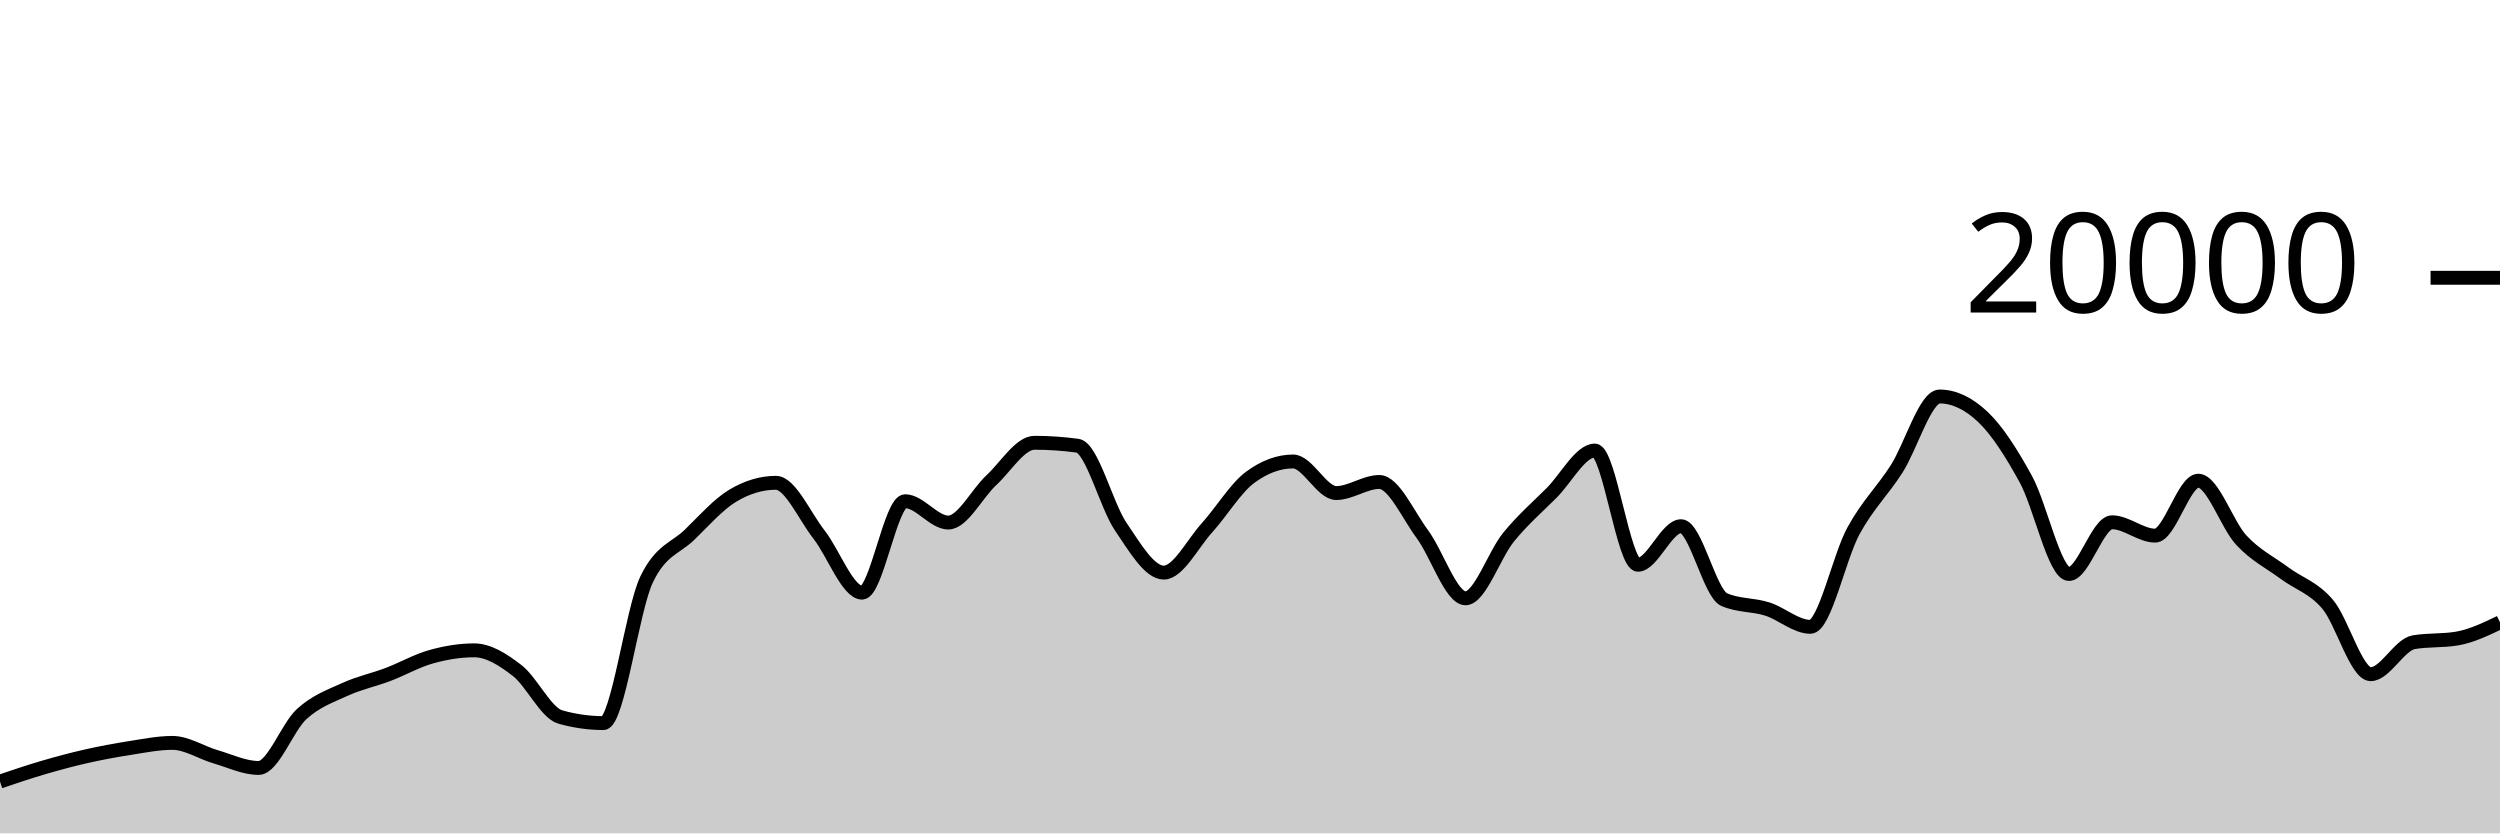
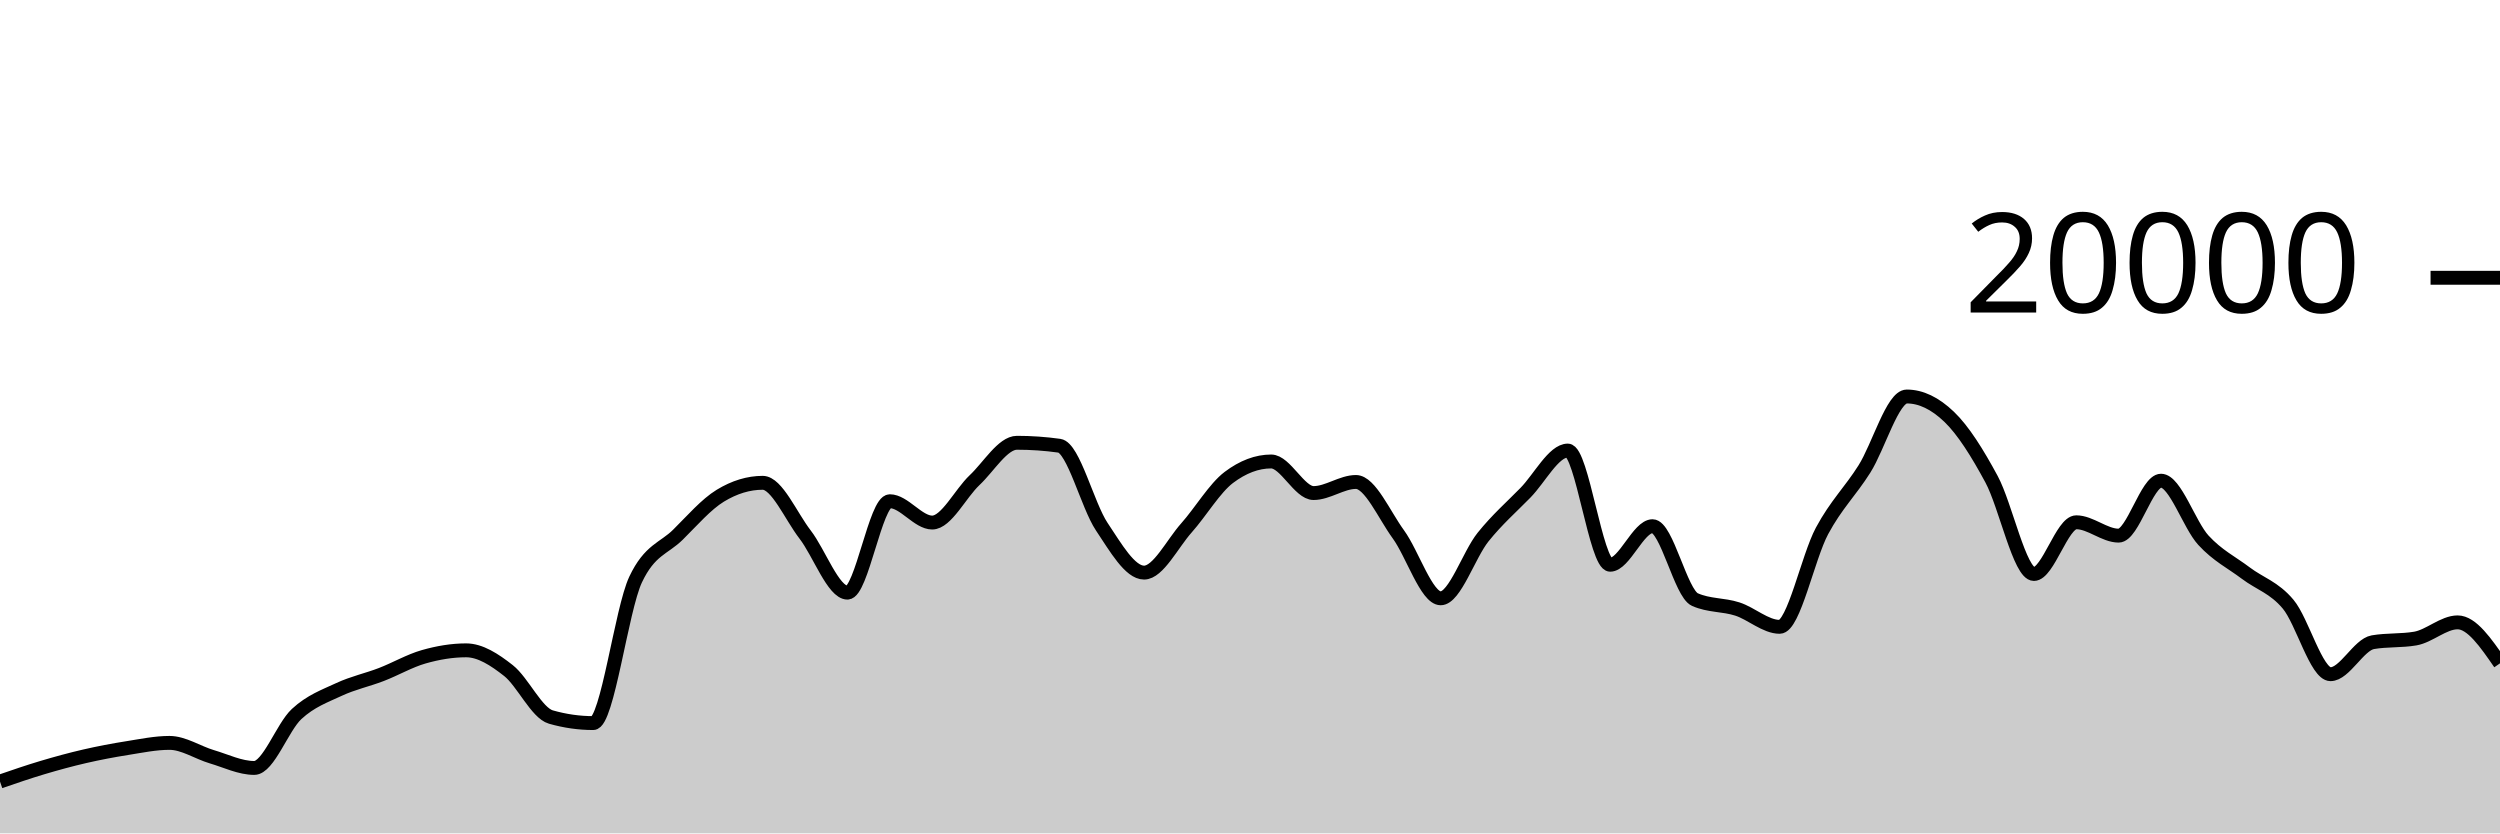
<svg xmlns="http://www.w3.org/2000/svg" viewBox="0 0 180 60">
  <g transform="translate(0,20)">
-     <path class="area" fill="rgba(0, 0, 0, 0.2)" d="M0,36.272C1.034,35.922,2.069,35.571,3.103,35.268C4.138,34.965,5.172,34.686,6.207,34.452C7.241,34.218,8.276,34.025,9.31,33.864C10.345,33.703,11.379,33.488,12.414,33.488C13.448,33.488,14.483,34.185,15.517,34.486C16.552,34.787,17.586,35.292,18.621,35.292C19.655,35.292,20.69,32.352,21.724,31.41C22.759,30.468,23.793,30.114,24.828,29.64C25.862,29.166,26.897,28.956,27.931,28.564C28.966,28.172,30,27.578,31.034,27.288C32.069,26.998,33.103,26.824,34.138,26.824C35.172,26.824,36.207,27.482,37.241,28.282C38.276,29.082,39.31,31.335,40.345,31.626C41.379,31.917,42.414,32.062,43.448,32.062C44.483,32.062,45.517,23.883,46.552,21.728C47.586,19.573,48.621,19.502,49.655,18.496C50.69,17.49,51.724,16.309,52.759,15.69C53.793,15.071,54.828,14.762,55.862,14.762C56.897,14.762,57.931,17.166,58.966,18.484C60,19.802,61.034,22.67,62.069,22.67C63.103,22.67,64.138,16.088,65.172,16.088C66.207,16.088,67.241,17.624,68.276,17.624C69.31,17.624,70.345,15.529,71.379,14.572C72.414,13.615,73.448,11.88,74.483,11.88C75.517,11.88,76.552,11.951,77.586,12.092C78.621,12.233,79.655,16.391,80.69,17.914C81.724,19.437,82.759,21.228,83.793,21.228C84.828,21.228,85.862,19.15,86.897,18.008C87.931,16.866,88.966,15.143,90,14.376C91.034,13.609,92.069,13.226,93.103,13.226C94.138,13.226,95.172,15.5,96.207,15.5C97.241,15.5,98.276,14.702,99.31,14.702C100.345,14.702,101.379,17.07,102.414,18.466C103.448,19.862,104.483,23.078,105.517,23.078C106.552,23.078,107.586,19.936,108.621,18.67C109.655,17.404,110.69,16.518,111.724,15.48C112.759,14.442,113.793,12.44,114.828,12.44C115.862,12.44,116.897,20.662,117.931,20.662C118.966,20.662,120,17.886,121.034,17.886C122.069,17.886,123.103,22.718,124.138,23.17C125.172,23.622,126.207,23.521,127.241,23.848C128.276,24.175,129.31,25.132,130.345,25.132C131.379,25.132,132.414,20.118,133.448,18.224C134.483,16.33,135.517,15.383,136.552,13.77C137.586,12.157,138.621,8.548,139.655,8.548C140.69,8.548,141.724,9.035,142.759,10.01C143.793,10.985,144.828,12.616,145.862,14.502C146.897,16.388,147.931,21.328,148.966,21.328C150,21.328,151.034,17.604,152.069,17.604C153.103,17.604,154.138,18.566,155.172,18.566C156.207,18.566,157.241,14.61,158.276,14.61C159.31,14.61,160.345,17.787,161.379,18.896C162.414,20.005,163.448,20.494,164.483,21.262C165.517,22.03,166.552,22.289,167.586,23.502C168.621,24.715,169.655,28.542,170.69,28.542C171.724,28.542,172.759,26.413,173.793,26.238C174.828,26.063,175.862,26.151,176.897,25.976C177.931,25.801,178.966,25.306,180,24.81L180,40C178.966,40,177.931,40,176.897,40C175.862,40,174.828,40,173.793,40C172.759,40,171.724,40,170.69,40C169.655,40,168.621,40,167.586,40C166.552,40,165.517,40,164.483,40C163.448,40,162.414,40,161.379,40C160.345,40,159.31,40,158.276,40C157.241,40,156.207,40,155.172,40C154.138,40,153.103,40,152.069,40C151.034,40,150,40,148.966,40C147.931,40,146.897,40,145.862,40C144.828,40,143.793,40,142.759,40C141.724,40,140.69,40,139.655,40C138.621,40,137.586,40,136.552,40C135.517,40,134.483,40,133.448,40C132.414,40,131.379,40,130.345,40C129.31,40,128.276,40,127.241,40C126.207,40,125.172,40,124.138,40C123.103,40,122.069,40,121.034,40C120,40,118.966,40,117.931,40C116.897,40,115.862,40,114.828,40C113.793,40,112.759,40,111.724,40C110.69,40,109.655,40,108.621,40C107.586,40,106.552,40,105.517,40C104.483,40,103.448,40,102.414,40C101.379,40,100.345,40,99.31,40C98.276,40,97.241,40,96.207,40C95.172,40,94.138,40,93.103,40C92.069,40,91.034,40,90,40C88.966,40,87.931,40,86.897,40C85.862,40,84.828,40,83.793,40C82.759,40,81.724,40,80.69,40C79.655,40,78.621,40,77.586,40C76.552,40,75.517,40,74.483,40C73.448,40,72.414,40,71.379,40C70.345,40,69.31,40,68.276,40C67.241,40,66.207,40,65.172,40C64.138,40,63.103,40,62.069,40C61.034,40,60,40,58.966,40C57.931,40,56.897,40,55.862,40C54.828,40,53.793,40,52.759,40C51.724,40,50.69,40,49.655,40C48.621,40,47.586,40,46.552,40C45.517,40,44.483,40,43.448,40C42.414,40,41.379,40,40.345,40C39.31,40,38.276,40,37.241,40C36.207,40,35.172,40,34.138,40C33.103,40,32.069,40,31.034,40C30,40,28.966,40,27.931,40C26.897,40,25.862,40,24.828,40C23.793,40,22.759,40,21.724,40C20.69,40,19.655,40,18.621,40C17.586,40,16.552,40,15.517,40C14.483,40,13.448,40,12.414,40C11.379,40,10.345,40,9.31,40C8.276,40,7.241,40,6.207,40C5.172,40,4.138,40,3.103,40C2.069,40,1.034,40,0,40Z" />
-     <path class="line" stroke="black" fill="none" d="M0,36.272C1.034,35.922,2.069,35.571,3.103,35.268C4.138,34.965,5.172,34.686,6.207,34.452C7.241,34.218,8.276,34.025,9.31,33.864C10.345,33.703,11.379,33.488,12.414,33.488C13.448,33.488,14.483,34.185,15.517,34.486C16.552,34.787,17.586,35.292,18.621,35.292C19.655,35.292,20.69,32.352,21.724,31.41C22.759,30.468,23.793,30.114,24.828,29.64C25.862,29.166,26.897,28.956,27.931,28.564C28.966,28.172,30,27.578,31.034,27.288C32.069,26.998,33.103,26.824,34.138,26.824C35.172,26.824,36.207,27.482,37.241,28.282C38.276,29.082,39.31,31.335,40.345,31.626C41.379,31.917,42.414,32.062,43.448,32.062C44.483,32.062,45.517,23.883,46.552,21.728C47.586,19.573,48.621,19.502,49.655,18.496C50.69,17.49,51.724,16.309,52.759,15.69C53.793,15.071,54.828,14.762,55.862,14.762C56.897,14.762,57.931,17.166,58.966,18.484C60,19.802,61.034,22.67,62.069,22.67C63.103,22.67,64.138,16.088,65.172,16.088C66.207,16.088,67.241,17.624,68.276,17.624C69.31,17.624,70.345,15.529,71.379,14.572C72.414,13.615,73.448,11.88,74.483,11.88C75.517,11.88,76.552,11.951,77.586,12.092C78.621,12.233,79.655,16.391,80.69,17.914C81.724,19.437,82.759,21.228,83.793,21.228C84.828,21.228,85.862,19.15,86.897,18.008C87.931,16.866,88.966,15.143,90,14.376C91.034,13.609,92.069,13.226,93.103,13.226C94.138,13.226,95.172,15.5,96.207,15.5C97.241,15.5,98.276,14.702,99.31,14.702C100.345,14.702,101.379,17.07,102.414,18.466C103.448,19.862,104.483,23.078,105.517,23.078C106.552,23.078,107.586,19.936,108.621,18.67C109.655,17.404,110.69,16.518,111.724,15.48C112.759,14.442,113.793,12.44,114.828,12.44C115.862,12.44,116.897,20.662,117.931,20.662C118.966,20.662,120,17.886,121.034,17.886C122.069,17.886,123.103,22.718,124.138,23.17C125.172,23.622,126.207,23.521,127.241,23.848C128.276,24.175,129.31,25.132,130.345,25.132C131.379,25.132,132.414,20.118,133.448,18.224C134.483,16.33,135.517,15.383,136.552,13.77C137.586,12.157,138.621,8.548,139.655,8.548C140.69,8.548,141.724,9.035,142.759,10.01C143.793,10.985,144.828,12.616,145.862,14.502C146.897,16.388,147.931,21.328,148.966,21.328C150,21.328,151.034,17.604,152.069,17.604C153.103,17.604,154.138,18.566,155.172,18.566C156.207,18.566,157.241,14.61,158.276,14.61C159.31,14.61,160.345,17.787,161.379,18.896C162.414,20.005,163.448,20.494,164.483,21.262C165.517,22.03,166.552,22.289,167.586,23.502C168.621,24.715,169.655,28.542,170.69,28.542C171.724,28.542,172.759,26.413,173.793,26.238C174.828,26.063,175.862,26.151,176.897,25.976C177.931,25.801,178.966,25.306,180,24.81" />
+     <path class="area" fill="rgba(0, 0, 0, 0.2)" d="M0,36.272C1.017,35.922,2.034,35.571,3.051,35.268C4.068,34.965,5.085,34.686,6.102,34.452C7.119,34.218,8.136,34.025,9.153,33.864C10.169,33.703,11.186,33.488,12.203,33.488C13.22,33.488,14.237,34.185,15.254,34.486C16.271,34.787,17.288,35.292,18.305,35.292C19.322,35.292,20.339,32.352,21.356,31.41C22.373,30.468,23.39,30.114,24.407,29.64C25.424,29.166,26.441,28.956,27.458,28.564C28.475,28.172,29.492,27.578,30.508,27.288C31.525,26.998,32.542,26.824,33.559,26.824C34.576,26.824,35.593,27.482,36.61,28.282C37.627,29.082,38.644,31.335,39.661,31.626C40.678,31.917,41.695,32.062,42.712,32.062C43.729,32.062,44.746,23.883,45.763,21.728C46.78,19.573,47.797,19.502,48.814,18.496C49.831,17.49,50.847,16.309,51.864,15.69C52.881,15.071,53.898,14.762,54.915,14.762C55.932,14.762,56.949,17.166,57.966,18.484C58.983,19.802,60,22.67,61.017,22.67C62.034,22.67,63.051,16.088,64.068,16.088C65.085,16.088,66.102,17.624,67.119,17.624C68.136,17.624,69.153,15.529,70.169,14.572C71.186,13.615,72.203,11.88,73.22,11.88C74.237,11.88,75.254,11.951,76.271,12.092C77.288,12.233,78.305,16.391,79.322,17.914C80.339,19.437,81.356,21.228,82.373,21.228C83.39,21.228,84.407,19.15,85.424,18.008C86.441,16.866,87.458,15.143,88.475,14.376C89.492,13.609,90.508,13.226,91.525,13.226C92.542,13.226,93.559,15.5,94.576,15.5C95.593,15.5,96.61,14.702,97.627,14.702C98.644,14.702,99.661,17.07,100.678,18.466C101.695,19.862,102.712,23.078,103.729,23.078C104.746,23.078,105.763,19.936,106.78,18.67C107.797,17.404,108.814,16.518,109.831,15.48C110.847,14.442,111.864,12.44,112.881,12.44C113.898,12.44,114.915,20.662,115.932,20.662C116.949,20.662,117.966,17.886,118.983,17.886C120,17.886,121.017,22.718,122.034,23.17C123.051,23.622,124.068,23.521,125.085,23.848C126.102,24.175,127.119,25.132,128.136,25.132C129.153,25.132,130.169,20.118,131.186,18.224C132.203,16.33,133.22,15.383,134.237,13.77C135.254,12.157,136.271,8.548,137.288,8.548C138.305,8.548,139.322,9.035,140.339,10.01C141.356,10.985,142.373,12.616,143.39,14.502C144.407,16.388,145.424,21.328,146.441,21.328C147.458,21.328,148.475,17.604,149.492,17.604C150.508,17.604,151.525,18.566,152.542,18.566C153.559,18.566,154.576,14.61,155.593,14.61C156.61,14.61,157.627,17.787,158.644,18.896C159.661,20.005,160.678,20.494,161.695,21.262C162.712,22.03,163.729,22.289,164.746,23.502C165.763,24.715,166.78,28.542,167.797,28.542C168.814,28.542,169.831,26.413,170.847,26.238C171.864,26.063,172.881,26.151,173.898,25.976C174.915,25.801,175.932,24.81,176.949,24.81C177.966,24.81,178.983,26.285,180,27.76L180,40C178.983,40,177.966,40,176.949,40C175.932,40,174.915,40,173.898,40C172.881,40,171.864,40,170.847,40C169.831,40,168.814,40,167.797,40C166.78,40,165.763,40,164.746,40C163.729,40,162.712,40,161.695,40C160.678,40,159.661,40,158.644,40C157.627,40,156.61,40,155.593,40C154.576,40,153.559,40,152.542,40C151.525,40,150.508,40,149.492,40C148.475,40,147.458,40,146.441,40C145.424,40,144.407,40,143.39,40C142.373,40,141.356,40,140.339,40C139.322,40,138.305,40,137.288,40C136.271,40,135.254,40,134.237,40C133.22,40,132.203,40,131.186,40C130.169,40,129.153,40,128.136,40C127.119,40,126.102,40,125.085,40C124.068,40,123.051,40,122.034,40C121.017,40,120,40,118.983,40C117.966,40,116.949,40,115.932,40C114.915,40,113.898,40,112.881,40C111.864,40,110.847,40,109.831,40C108.814,40,107.797,40,106.78,40C105.763,40,104.746,40,103.729,40C102.712,40,101.695,40,100.678,40C99.661,40,98.644,40,97.627,40C96.61,40,95.593,40,94.576,40C93.559,40,92.542,40,91.525,40C90.508,40,89.492,40,88.475,40C87.458,40,86.441,40,85.424,40C84.407,40,83.39,40,82.373,40C81.356,40,80.339,40,79.322,40C78.305,40,77.288,40,76.271,40C75.254,40,74.237,40,73.22,40C72.203,40,71.186,40,70.169,40C69.153,40,68.136,40,67.119,40C66.102,40,65.085,40,64.068,40C63.051,40,62.034,40,61.017,40C60,40,58.983,40,57.966,40C56.949,40,55.932,40,54.915,40C53.898,40,52.881,40,51.864,40C50.847,40,49.831,40,48.814,40C47.797,40,46.78,40,45.763,40C44.746,40,43.729,40,42.712,40C41.695,40,40.678,40,39.661,40C38.644,40,37.627,40,36.61,40C35.593,40,34.576,40,33.559,40C32.542,40,31.525,40,30.508,40C29.492,40,28.475,40,27.458,40C26.441,40,25.424,40,24.407,40C23.39,40,22.373,40,21.356,40C20.339,40,19.322,40,18.305,40C17.288,40,16.271,40,15.254,40C14.237,40,13.22,40,12.203,40C11.186,40,10.169,40,9.153,40C8.136,40,7.119,40,6.102,40C5.085,40,4.068,40,3.051,40C2.034,40,1.017,40,0,40Z" />
+     <path class="line" stroke="black" fill="none" d="M0,36.272C1.017,35.922,2.034,35.571,3.051,35.268C4.068,34.965,5.085,34.686,6.102,34.452C7.119,34.218,8.136,34.025,9.153,33.864C10.169,33.703,11.186,33.488,12.203,33.488C13.22,33.488,14.237,34.185,15.254,34.486C16.271,34.787,17.288,35.292,18.305,35.292C19.322,35.292,20.339,32.352,21.356,31.41C22.373,30.468,23.39,30.114,24.407,29.64C25.424,29.166,26.441,28.956,27.458,28.564C28.475,28.172,29.492,27.578,30.508,27.288C31.525,26.998,32.542,26.824,33.559,26.824C34.576,26.824,35.593,27.482,36.61,28.282C37.627,29.082,38.644,31.335,39.661,31.626C40.678,31.917,41.695,32.062,42.712,32.062C43.729,32.062,44.746,23.883,45.763,21.728C46.78,19.573,47.797,19.502,48.814,18.496C49.831,17.49,50.847,16.309,51.864,15.69C52.881,15.071,53.898,14.762,54.915,14.762C55.932,14.762,56.949,17.166,57.966,18.484C58.983,19.802,60,22.67,61.017,22.67C62.034,22.67,63.051,16.088,64.068,16.088C65.085,16.088,66.102,17.624,67.119,17.624C68.136,17.624,69.153,15.529,70.169,14.572C71.186,13.615,72.203,11.88,73.22,11.88C74.237,11.88,75.254,11.951,76.271,12.092C77.288,12.233,78.305,16.391,79.322,17.914C80.339,19.437,81.356,21.228,82.373,21.228C83.39,21.228,84.407,19.15,85.424,18.008C86.441,16.866,87.458,15.143,88.475,14.376C89.492,13.609,90.508,13.226,91.525,13.226C92.542,13.226,93.559,15.5,94.576,15.5C95.593,15.5,96.61,14.702,97.627,14.702C98.644,14.702,99.661,17.07,100.678,18.466C101.695,19.862,102.712,23.078,103.729,23.078C104.746,23.078,105.763,19.936,106.78,18.67C107.797,17.404,108.814,16.518,109.831,15.48C110.847,14.442,111.864,12.44,112.881,12.44C113.898,12.44,114.915,20.662,115.932,20.662C116.949,20.662,117.966,17.886,118.983,17.886C120,17.886,121.017,22.718,122.034,23.17C123.051,23.622,124.068,23.521,125.085,23.848C126.102,24.175,127.119,25.132,128.136,25.132C129.153,25.132,130.169,20.118,131.186,18.224C132.203,16.33,133.22,15.383,134.237,13.77C135.254,12.157,136.271,8.548,137.288,8.548C138.305,8.548,139.322,9.035,140.339,10.01C141.356,10.985,142.373,12.616,143.39,14.502C144.407,16.388,145.424,21.328,146.441,21.328C147.458,21.328,148.475,17.604,149.492,17.604C150.508,17.604,151.525,18.566,152.542,18.566C153.559,18.566,154.576,14.61,155.593,14.61C156.61,14.61,157.627,17.787,158.644,18.896C159.661,20.005,160.678,20.494,161.695,21.262C162.712,22.03,163.729,22.289,164.746,23.502C165.763,24.715,166.78,28.542,167.797,28.542C168.814,28.542,169.831,26.413,170.847,26.238C171.864,26.063,172.881,26.151,173.898,25.976C174.915,25.801,175.932,24.81,176.949,24.81C177.966,24.81,178.983,26.285,180,27.76" />
    <path class="axis-ceiling" stroke-width="1" stroke="black" fill="none" d="M175,0L180,0" />
    <text class="axis-ceiling-label" font-family="sans-serif" text-anchor="end" font-size="10px" x="170" y="2.5">20000</text>
  </g>
</svg>
